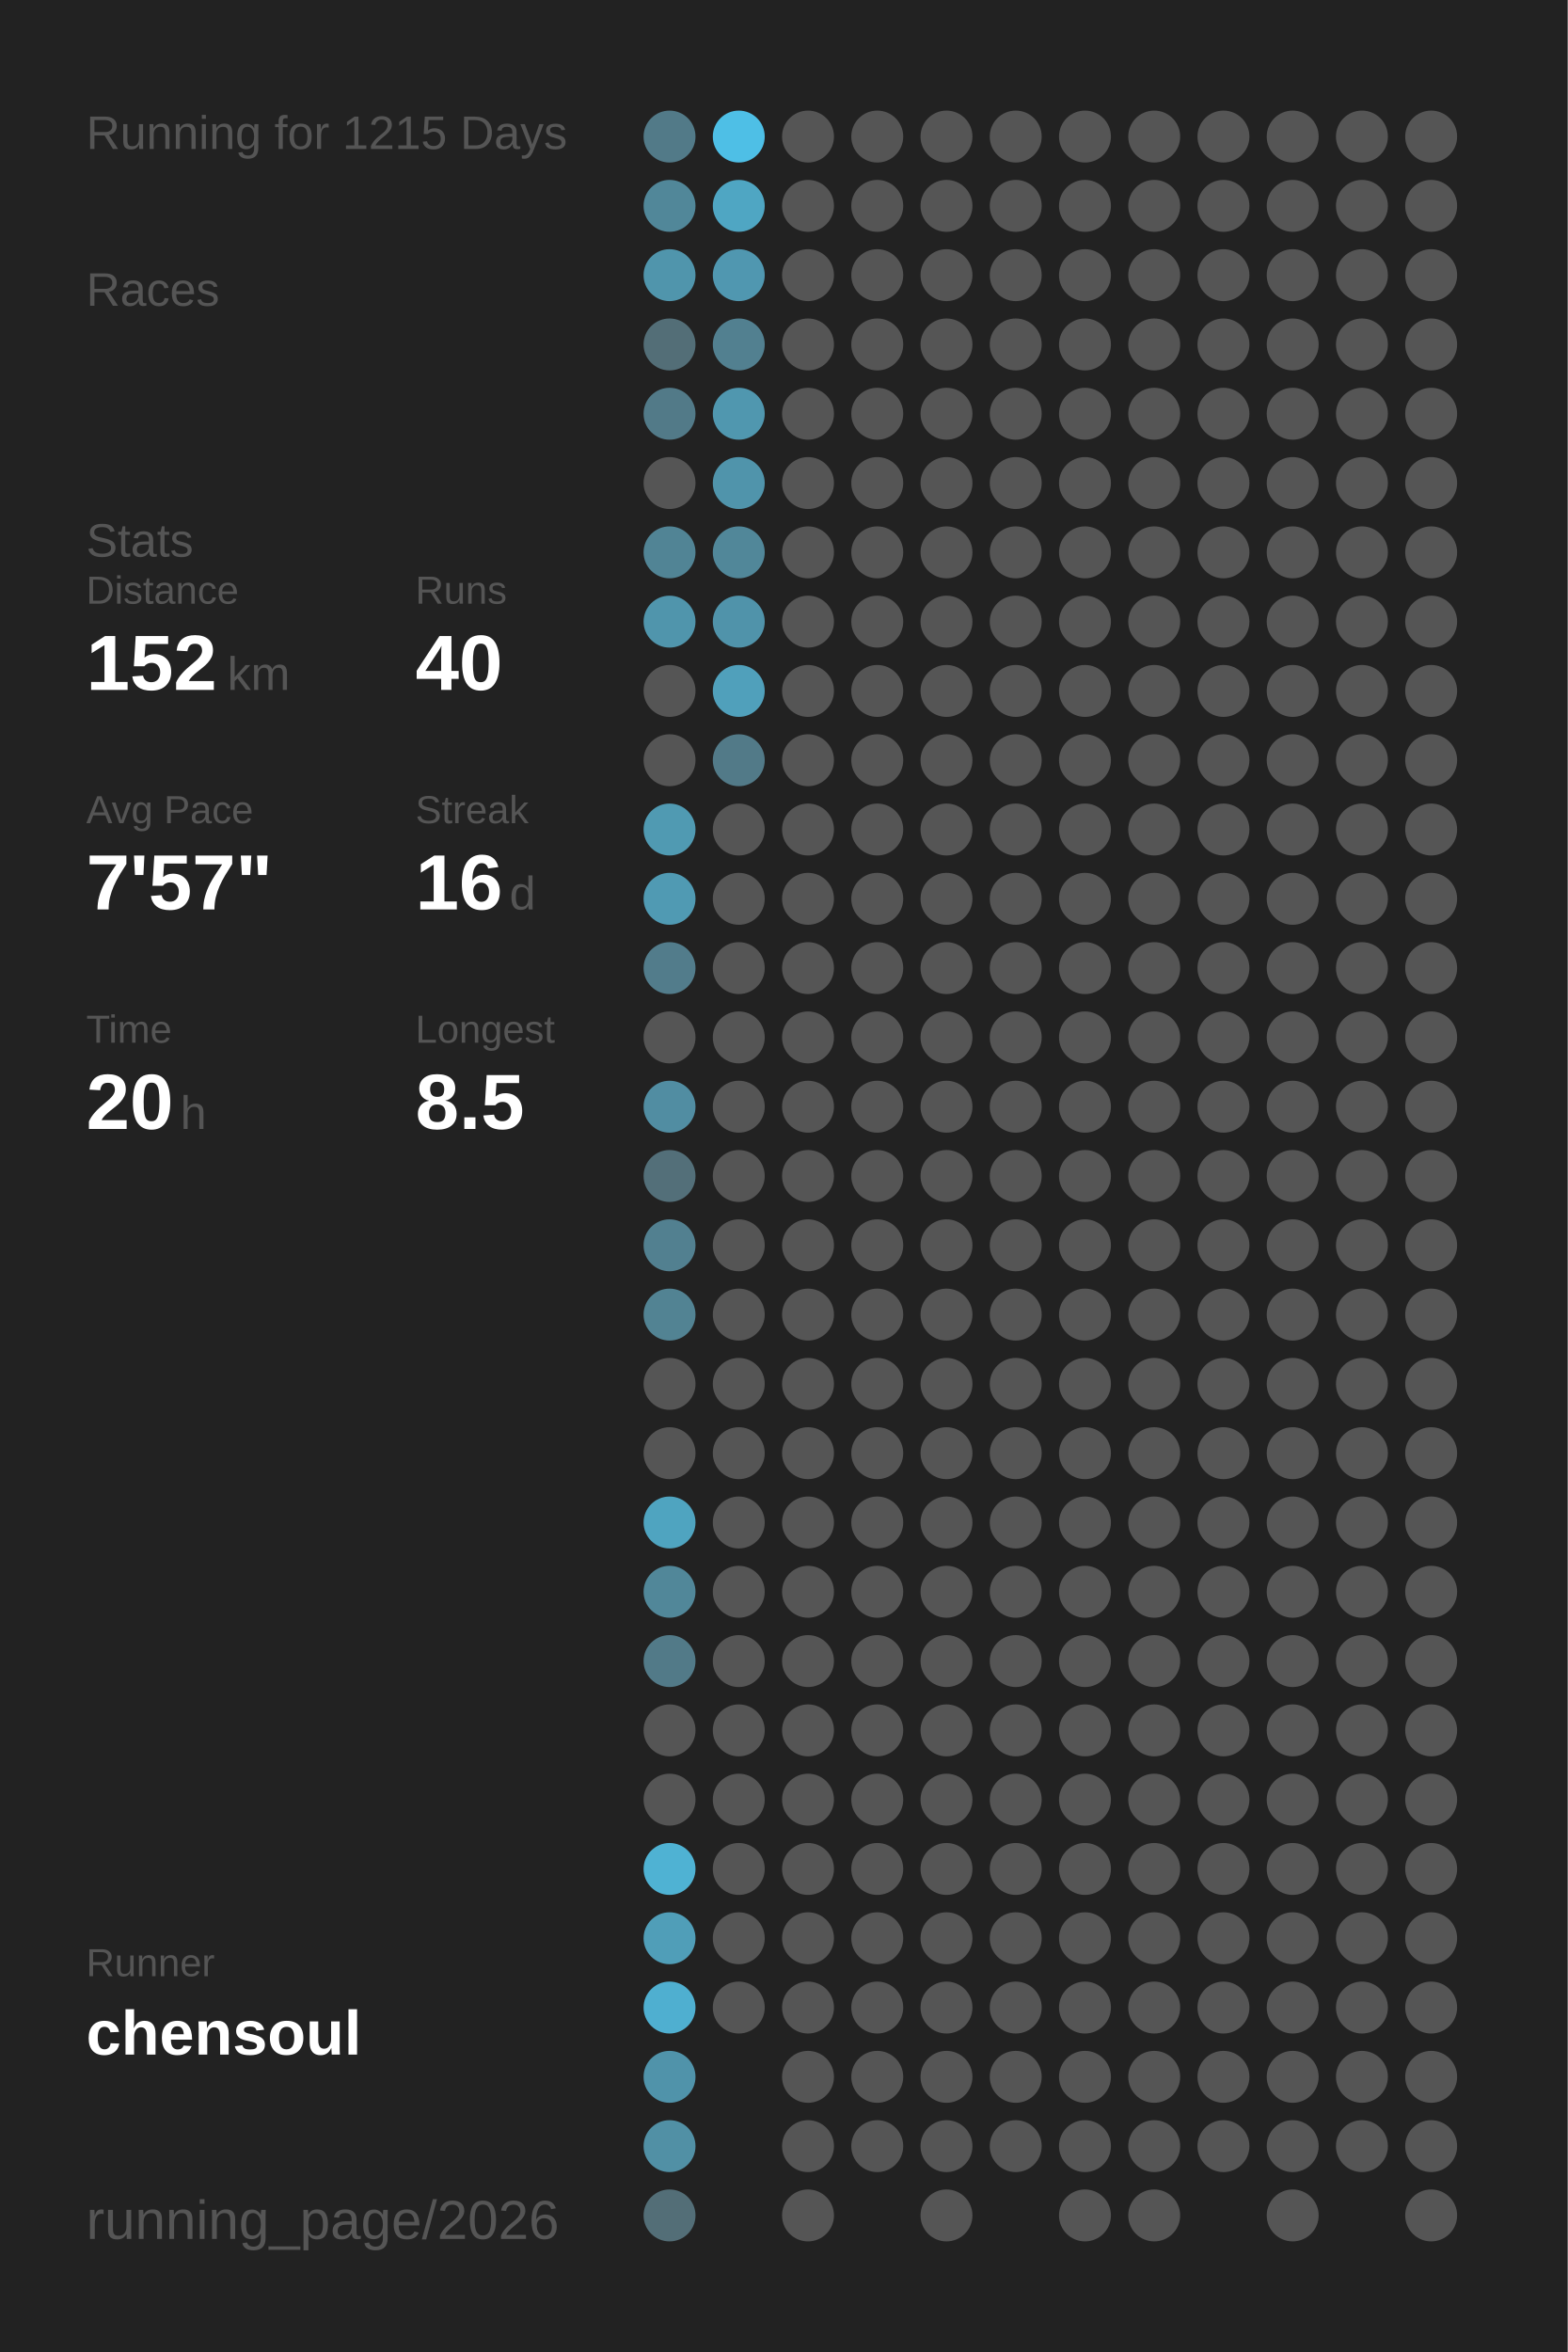
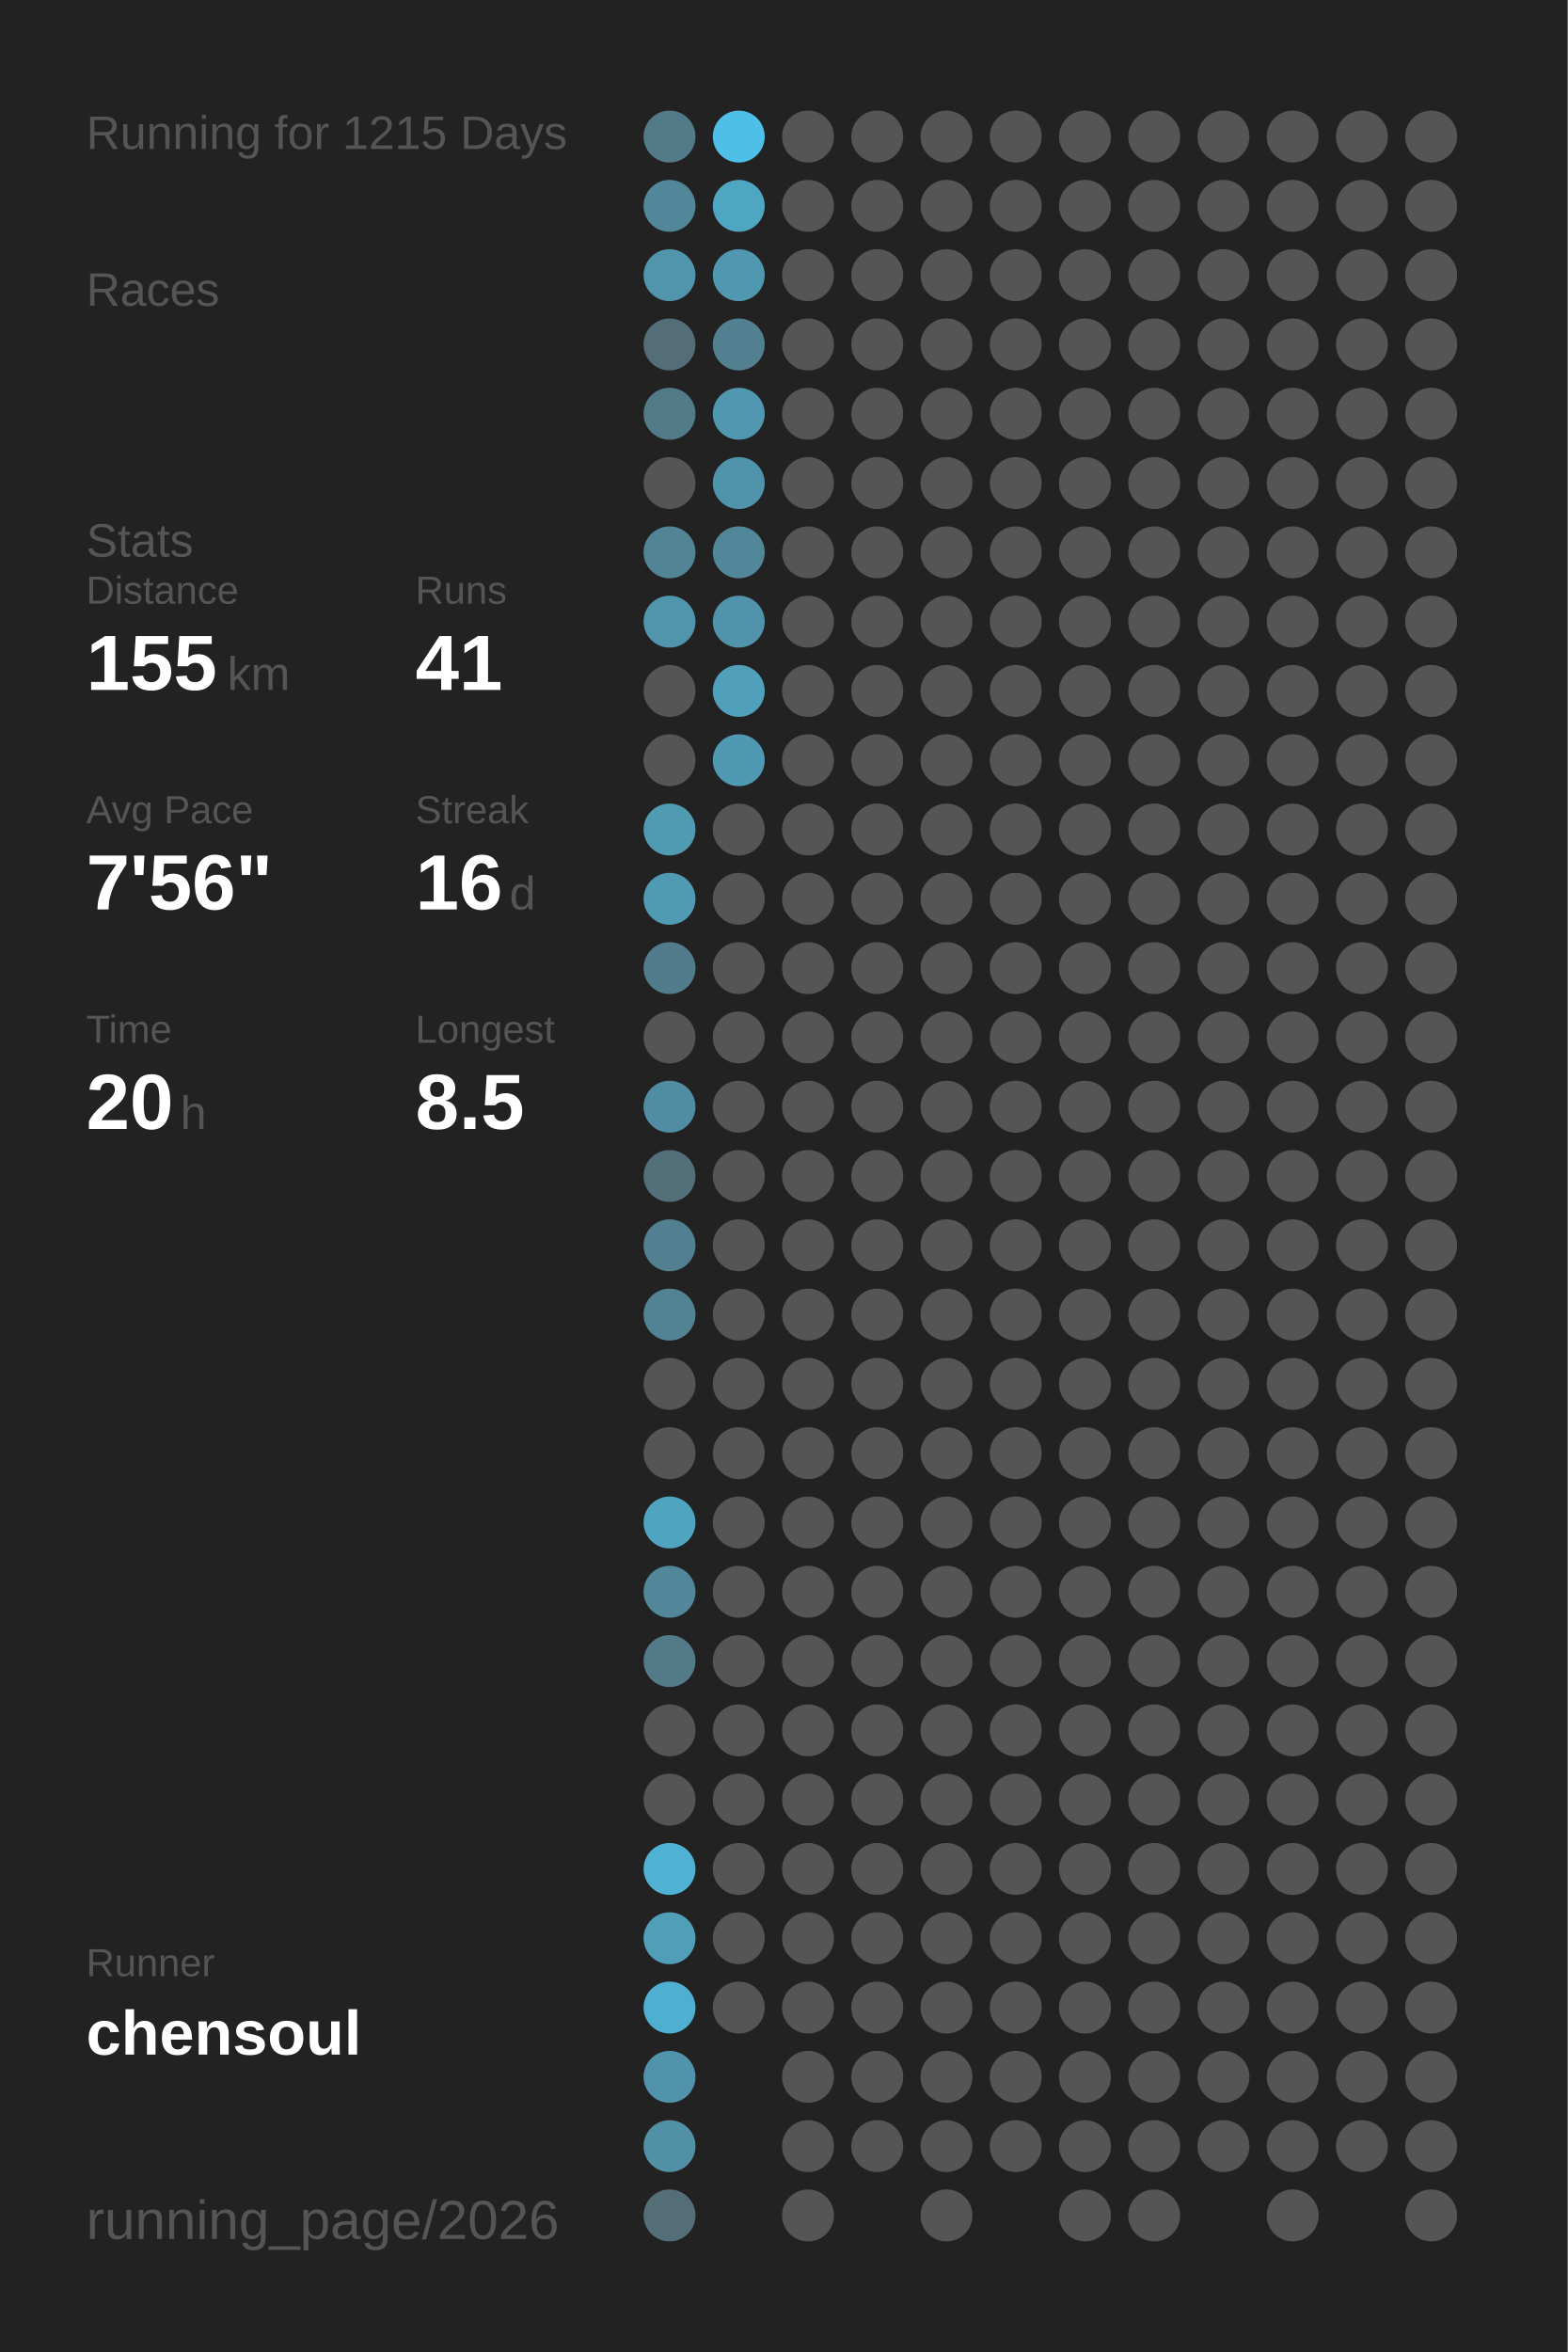
<svg xmlns="http://www.w3.org/2000/svg" baseProfile="full" height="300mm" version="1.1" viewBox="0,0,200,300" width="200mm">
  <defs />
  <rect fill="#222222" height="300" width="200" x="0" y="0" />
  <text fill="#555555" style="font-size:6px; font-family:Arial;" x="11" y="19">Running for 1215 Days</text>
  <text fill="#555555" style="font-size:6px; font-family:Arial;" x="11" y="39">Races</text>
  <text fill="#555555" style="font-size:6px; font-family:Arial;" x="11" y="71">Stats</text>
  <text fill="#555555" style="font-size:5px; font-family:Arial;" x="11" y="77">Distance</text>
-   <text fill="#FFFFFF" style="font-size:10px; font-family:Arial; font-weight:bold;" x="11" y="88">152</text>
+   <text fill="#FFFFFF" style="font-size:10px; font-family:Arial; font-weight:bold;" x="11" y="88">155</text>
  <text fill="#555555" style="font-size:6px; font-family:Arial;" x="29" y="88">km</text>
  <text fill="#555555" style="font-size:5px; font-family:Arial;" x="53" y="77">Runs</text>
-   <text fill="#FFFFFF" style="font-size:10px; font-family:Arial; font-weight:bold;" x="53" y="88">40</text>
+   <text fill="#FFFFFF" style="font-size:10px; font-family:Arial; font-weight:bold;" x="53" y="88">41</text>
  <text fill="#555555" style="font-size:5px; font-family:Arial;" x="11" y="105">Avg Pace</text>
-   <text fill="#FFFFFF" style="font-size:10px; font-family:Arial; font-weight:bold;" x="11" y="116">7'57"</text>
+   <text fill="#FFFFFF" style="font-size:10px; font-family:Arial; font-weight:bold;" x="11" y="116">7'56"</text>
  <text fill="#555555" style="font-size:5px; font-family:Arial;" x="53" y="105">Streak</text>
  <text fill="#FFFFFF" style="font-size:10px; font-family:Arial; font-weight:bold;" x="53" y="116">16</text>
  <text fill="#555555" style="font-size:6px; font-family:Arial;" x="65" y="116">d</text>
  <text fill="#555555" style="font-size:5px; font-family:Arial;" x="11" y="133">Time</text>
  <text fill="#FFFFFF" style="font-size:10px; font-family:Arial; font-weight:bold;" x="11" y="144">20</text>
  <text fill="#555555" style="font-size:6px; font-family:Arial;" x="23" y="144">h</text>
  <text fill="#555555" style="font-size:5px; font-family:Arial;" x="53" y="133">Longest</text>
  <text fill="#FFFFFF" style="font-size:10px; font-family:Arial; font-weight:bold;" x="53" y="144">8.5</text>
  <text fill="#555555" style="font-size:5px; font-family:Arial;" x="11" y="252.065">Runner</text>
  <text fill="#FFFFFF" style="font-size:8px; font-family:Arial; font-weight:bold;" x="11" y="262.065">chensoul</text>
  <text fill="#555555" style="font-size:7px; font-family:Arial;" x="11" y="285.581">running_page/2026</text>
  <circle cx="85.417" cy="17.419" fill="#527a88" r="3.312" />
  <circle cx="85.417" cy="26.258" fill="#518799" r="3.312" />
  <circle cx="85.417" cy="35.097" fill="#5095ac" r="3.312" />
  <circle cx="85.417" cy="43.935" fill="#536e77" r="3.312" />
  <circle cx="85.417" cy="52.774" fill="#527a88" r="3.312" />
  <circle cx="85.417" cy="61.613" fill="#555555" r="3.312" />
  <circle cx="85.417" cy="70.452" fill="#518495" r="3.312" />
  <circle cx="85.417" cy="79.29" fill="#5095ac" r="3.312" />
  <circle cx="85.417" cy="88.129" fill="#555555" r="3.312" />
  <circle cx="85.417" cy="96.968" fill="#555555" r="3.312" />
  <circle cx="85.417" cy="105.806" fill="#509ab2" r="3.312" />
  <circle cx="85.417" cy="114.645" fill="#509ab3" r="3.312" />
  <circle cx="85.417" cy="123.484" fill="#527c8b" r="3.312" />
  <circle cx="85.417" cy="132.323" fill="#555555" r="3.312" />
  <circle cx="85.417" cy="141.161" fill="#518da2" r="3.312" />
  <circle cx="85.417" cy="150" fill="#536f79" r="3.312" />
  <circle cx="85.417" cy="158.839" fill="#528090" r="3.312" />
  <circle cx="85.417" cy="167.677" fill="#528393" r="3.312" />
  <circle cx="85.417" cy="176.516" fill="#555555" r="3.312" />
  <circle cx="85.417" cy="185.355" fill="#555555" r="3.312" />
  <circle cx="85.417" cy="194.194" fill="#4fa4c0" r="3.312" />
  <circle cx="85.417" cy="203.032" fill="#518799" r="3.312" />
  <circle cx="85.417" cy="211.871" fill="#527a88" r="3.312" />
  <circle cx="85.417" cy="220.71" fill="#555555" r="3.312" />
  <circle cx="85.417" cy="229.548" fill="#555555" r="3.312" />
  <circle cx="85.417" cy="238.387" fill="#4fb2d3" r="3.312" />
  <circle cx="85.417" cy="247.226" fill="#509eb8" r="3.312" />
  <circle cx="85.417" cy="256.065" fill="#4fafd0" r="3.312" />
  <circle cx="85.417" cy="264.903" fill="#5093aa" r="3.312" />
  <circle cx="85.417" cy="273.742" fill="#5190a5" r="3.312" />
  <circle cx="85.417" cy="282.581" fill="#536e77" r="3.312" />
  <circle cx="94.25" cy="17.419" fill="#4ebfe6" r="3.312" />
  <circle cx="94.25" cy="26.258" fill="#4fa6c3" r="3.312" />
  <circle cx="94.25" cy="35.097" fill="#5097b0" r="3.312" />
  <circle cx="94.25" cy="43.935" fill="#528090" r="3.312" />
  <circle cx="94.25" cy="52.774" fill="#5097af" r="3.312" />
  <circle cx="94.25" cy="61.613" fill="#5094ab" r="3.312" />
  <circle cx="94.25" cy="70.452" fill="#518799" r="3.312" />
  <circle cx="94.25" cy="79.29" fill="#5093aa" r="3.312" />
  <circle cx="94.25" cy="88.129" fill="#50a0bb" r="3.312" />
-   <circle cx="94.25" cy="96.968" fill="#527a88" r="3.312" />
+   <circle cx="94.25" cy="96.968" fill="#5099b2" r="3.312" />
  <circle cx="94.25" cy="105.806" fill="#555555" r="3.312" />
  <circle cx="94.25" cy="114.645" fill="#555555" r="3.312" />
  <circle cx="94.25" cy="123.484" fill="#555555" r="3.312" />
  <circle cx="94.25" cy="132.323" fill="#555555" r="3.312" />
  <circle cx="94.25" cy="141.161" fill="#555555" r="3.312" />
  <circle cx="94.25" cy="150" fill="#555555" r="3.312" />
  <circle cx="94.25" cy="158.839" fill="#555555" r="3.312" />
  <circle cx="94.25" cy="167.677" fill="#555555" r="3.312" />
  <circle cx="94.25" cy="176.516" fill="#555555" r="3.312" />
  <circle cx="94.25" cy="185.355" fill="#555555" r="3.312" />
  <circle cx="94.25" cy="194.194" fill="#555555" r="3.312" />
  <circle cx="94.25" cy="203.032" fill="#555555" r="3.312" />
  <circle cx="94.25" cy="211.871" fill="#555555" r="3.312" />
  <circle cx="94.25" cy="220.71" fill="#555555" r="3.312" />
  <circle cx="94.25" cy="229.548" fill="#555555" r="3.312" />
  <circle cx="94.25" cy="238.387" fill="#555555" r="3.312" />
  <circle cx="94.25" cy="247.226" fill="#555555" r="3.312" />
  <circle cx="94.25" cy="256.065" fill="#555555" r="3.312" />
  <circle cx="103.083" cy="17.419" fill="#555555" r="3.312" />
  <circle cx="103.083" cy="26.258" fill="#555555" r="3.312" />
  <circle cx="103.083" cy="35.097" fill="#555555" r="3.312" />
  <circle cx="103.083" cy="43.935" fill="#555555" r="3.312" />
  <circle cx="103.083" cy="52.774" fill="#555555" r="3.312" />
  <circle cx="103.083" cy="61.613" fill="#555555" r="3.312" />
  <circle cx="103.083" cy="70.452" fill="#555555" r="3.312" />
  <circle cx="103.083" cy="79.29" fill="#555555" r="3.312" />
  <circle cx="103.083" cy="88.129" fill="#555555" r="3.312" />
  <circle cx="103.083" cy="96.968" fill="#555555" r="3.312" />
  <circle cx="103.083" cy="105.806" fill="#555555" r="3.312" />
  <circle cx="103.083" cy="114.645" fill="#555555" r="3.312" />
  <circle cx="103.083" cy="123.484" fill="#555555" r="3.312" />
  <circle cx="103.083" cy="132.323" fill="#555555" r="3.312" />
  <circle cx="103.083" cy="141.161" fill="#555555" r="3.312" />
  <circle cx="103.083" cy="150" fill="#555555" r="3.312" />
  <circle cx="103.083" cy="158.839" fill="#555555" r="3.312" />
  <circle cx="103.083" cy="167.677" fill="#555555" r="3.312" />
  <circle cx="103.083" cy="176.516" fill="#555555" r="3.312" />
  <circle cx="103.083" cy="185.355" fill="#555555" r="3.312" />
  <circle cx="103.083" cy="194.194" fill="#555555" r="3.312" />
  <circle cx="103.083" cy="203.032" fill="#555555" r="3.312" />
  <circle cx="103.083" cy="211.871" fill="#555555" r="3.312" />
  <circle cx="103.083" cy="220.71" fill="#555555" r="3.312" />
  <circle cx="103.083" cy="229.548" fill="#555555" r="3.312" />
  <circle cx="103.083" cy="238.387" fill="#555555" r="3.312" />
  <circle cx="103.083" cy="247.226" fill="#555555" r="3.312" />
  <circle cx="103.083" cy="256.065" fill="#555555" r="3.312" />
  <circle cx="103.083" cy="264.903" fill="#555555" r="3.312" />
  <circle cx="103.083" cy="273.742" fill="#555555" r="3.312" />
  <circle cx="103.083" cy="282.581" fill="#555555" r="3.312" />
  <circle cx="111.917" cy="17.419" fill="#555555" r="3.312" />
  <circle cx="111.917" cy="26.258" fill="#555555" r="3.312" />
  <circle cx="111.917" cy="35.097" fill="#555555" r="3.312" />
  <circle cx="111.917" cy="43.935" fill="#555555" r="3.312" />
  <circle cx="111.917" cy="52.774" fill="#555555" r="3.312" />
  <circle cx="111.917" cy="61.613" fill="#555555" r="3.312" />
  <circle cx="111.917" cy="70.452" fill="#555555" r="3.312" />
  <circle cx="111.917" cy="79.29" fill="#555555" r="3.312" />
  <circle cx="111.917" cy="88.129" fill="#555555" r="3.312" />
  <circle cx="111.917" cy="96.968" fill="#555555" r="3.312" />
  <circle cx="111.917" cy="105.806" fill="#555555" r="3.312" />
  <circle cx="111.917" cy="114.645" fill="#555555" r="3.312" />
  <circle cx="111.917" cy="123.484" fill="#555555" r="3.312" />
  <circle cx="111.917" cy="132.323" fill="#555555" r="3.312" />
  <circle cx="111.917" cy="141.161" fill="#555555" r="3.312" />
  <circle cx="111.917" cy="150" fill="#555555" r="3.312" />
  <circle cx="111.917" cy="158.839" fill="#555555" r="3.312" />
  <circle cx="111.917" cy="167.677" fill="#555555" r="3.312" />
  <circle cx="111.917" cy="176.516" fill="#555555" r="3.312" />
  <circle cx="111.917" cy="185.355" fill="#555555" r="3.312" />
  <circle cx="111.917" cy="194.194" fill="#555555" r="3.312" />
  <circle cx="111.917" cy="203.032" fill="#555555" r="3.312" />
  <circle cx="111.917" cy="211.871" fill="#555555" r="3.312" />
  <circle cx="111.917" cy="220.71" fill="#555555" r="3.312" />
  <circle cx="111.917" cy="229.548" fill="#555555" r="3.312" />
  <circle cx="111.917" cy="238.387" fill="#555555" r="3.312" />
  <circle cx="111.917" cy="247.226" fill="#555555" r="3.312" />
  <circle cx="111.917" cy="256.065" fill="#555555" r="3.312" />
  <circle cx="111.917" cy="264.903" fill="#555555" r="3.312" />
  <circle cx="111.917" cy="273.742" fill="#555555" r="3.312" />
  <circle cx="120.75" cy="17.419" fill="#555555" r="3.312" />
  <circle cx="120.75" cy="26.258" fill="#555555" r="3.312" />
  <circle cx="120.75" cy="35.097" fill="#555555" r="3.312" />
  <circle cx="120.75" cy="43.935" fill="#555555" r="3.312" />
  <circle cx="120.75" cy="52.774" fill="#555555" r="3.312" />
  <circle cx="120.75" cy="61.613" fill="#555555" r="3.312" />
  <circle cx="120.75" cy="70.452" fill="#555555" r="3.312" />
  <circle cx="120.75" cy="79.29" fill="#555555" r="3.312" />
  <circle cx="120.75" cy="88.129" fill="#555555" r="3.312" />
  <circle cx="120.75" cy="96.968" fill="#555555" r="3.312" />
  <circle cx="120.75" cy="105.806" fill="#555555" r="3.312" />
  <circle cx="120.75" cy="114.645" fill="#555555" r="3.312" />
  <circle cx="120.75" cy="123.484" fill="#555555" r="3.312" />
  <circle cx="120.75" cy="132.323" fill="#555555" r="3.312" />
  <circle cx="120.75" cy="141.161" fill="#555555" r="3.312" />
  <circle cx="120.75" cy="150" fill="#555555" r="3.312" />
  <circle cx="120.75" cy="158.839" fill="#555555" r="3.312" />
  <circle cx="120.75" cy="167.677" fill="#555555" r="3.312" />
  <circle cx="120.75" cy="176.516" fill="#555555" r="3.312" />
  <circle cx="120.75" cy="185.355" fill="#555555" r="3.312" />
  <circle cx="120.75" cy="194.194" fill="#555555" r="3.312" />
  <circle cx="120.75" cy="203.032" fill="#555555" r="3.312" />
  <circle cx="120.75" cy="211.871" fill="#555555" r="3.312" />
  <circle cx="120.75" cy="220.71" fill="#555555" r="3.312" />
  <circle cx="120.75" cy="229.548" fill="#555555" r="3.312" />
  <circle cx="120.75" cy="238.387" fill="#555555" r="3.312" />
  <circle cx="120.75" cy="247.226" fill="#555555" r="3.312" />
  <circle cx="120.75" cy="256.065" fill="#555555" r="3.312" />
  <circle cx="120.75" cy="264.903" fill="#555555" r="3.312" />
  <circle cx="120.75" cy="273.742" fill="#555555" r="3.312" />
  <circle cx="120.75" cy="282.581" fill="#555555" r="3.312" />
  <circle cx="129.583" cy="17.419" fill="#555555" r="3.312" />
  <circle cx="129.583" cy="26.258" fill="#555555" r="3.312" />
  <circle cx="129.583" cy="35.097" fill="#555555" r="3.312" />
  <circle cx="129.583" cy="43.935" fill="#555555" r="3.312" />
  <circle cx="129.583" cy="52.774" fill="#555555" r="3.312" />
  <circle cx="129.583" cy="61.613" fill="#555555" r="3.312" />
  <circle cx="129.583" cy="70.452" fill="#555555" r="3.312" />
  <circle cx="129.583" cy="79.29" fill="#555555" r="3.312" />
  <circle cx="129.583" cy="88.129" fill="#555555" r="3.312" />
  <circle cx="129.583" cy="96.968" fill="#555555" r="3.312" />
  <circle cx="129.583" cy="105.806" fill="#555555" r="3.312" />
  <circle cx="129.583" cy="114.645" fill="#555555" r="3.312" />
  <circle cx="129.583" cy="123.484" fill="#555555" r="3.312" />
  <circle cx="129.583" cy="132.323" fill="#555555" r="3.312" />
  <circle cx="129.583" cy="141.161" fill="#555555" r="3.312" />
  <circle cx="129.583" cy="150" fill="#555555" r="3.312" />
  <circle cx="129.583" cy="158.839" fill="#555555" r="3.312" />
  <circle cx="129.583" cy="167.677" fill="#555555" r="3.312" />
  <circle cx="129.583" cy="176.516" fill="#555555" r="3.312" />
  <circle cx="129.583" cy="185.355" fill="#555555" r="3.312" />
  <circle cx="129.583" cy="194.194" fill="#555555" r="3.312" />
  <circle cx="129.583" cy="203.032" fill="#555555" r="3.312" />
  <circle cx="129.583" cy="211.871" fill="#555555" r="3.312" />
  <circle cx="129.583" cy="220.71" fill="#555555" r="3.312" />
  <circle cx="129.583" cy="229.548" fill="#555555" r="3.312" />
  <circle cx="129.583" cy="238.387" fill="#555555" r="3.312" />
  <circle cx="129.583" cy="247.226" fill="#555555" r="3.312" />
  <circle cx="129.583" cy="256.065" fill="#555555" r="3.312" />
  <circle cx="129.583" cy="264.903" fill="#555555" r="3.312" />
  <circle cx="129.583" cy="273.742" fill="#555555" r="3.312" />
  <circle cx="138.417" cy="17.419" fill="#555555" r="3.312" />
  <circle cx="138.417" cy="26.258" fill="#555555" r="3.312" />
  <circle cx="138.417" cy="35.097" fill="#555555" r="3.312" />
  <circle cx="138.417" cy="43.935" fill="#555555" r="3.312" />
  <circle cx="138.417" cy="52.774" fill="#555555" r="3.312" />
  <circle cx="138.417" cy="61.613" fill="#555555" r="3.312" />
  <circle cx="138.417" cy="70.452" fill="#555555" r="3.312" />
  <circle cx="138.417" cy="79.29" fill="#555555" r="3.312" />
  <circle cx="138.417" cy="88.129" fill="#555555" r="3.312" />
  <circle cx="138.417" cy="96.968" fill="#555555" r="3.312" />
  <circle cx="138.417" cy="105.806" fill="#555555" r="3.312" />
  <circle cx="138.417" cy="114.645" fill="#555555" r="3.312" />
  <circle cx="138.417" cy="123.484" fill="#555555" r="3.312" />
  <circle cx="138.417" cy="132.323" fill="#555555" r="3.312" />
  <circle cx="138.417" cy="141.161" fill="#555555" r="3.312" />
  <circle cx="138.417" cy="150" fill="#555555" r="3.312" />
  <circle cx="138.417" cy="158.839" fill="#555555" r="3.312" />
  <circle cx="138.417" cy="167.677" fill="#555555" r="3.312" />
  <circle cx="138.417" cy="176.516" fill="#555555" r="3.312" />
  <circle cx="138.417" cy="185.355" fill="#555555" r="3.312" />
  <circle cx="138.417" cy="194.194" fill="#555555" r="3.312" />
  <circle cx="138.417" cy="203.032" fill="#555555" r="3.312" />
  <circle cx="138.417" cy="211.871" fill="#555555" r="3.312" />
  <circle cx="138.417" cy="220.71" fill="#555555" r="3.312" />
  <circle cx="138.417" cy="229.548" fill="#555555" r="3.312" />
  <circle cx="138.417" cy="238.387" fill="#555555" r="3.312" />
  <circle cx="138.417" cy="247.226" fill="#555555" r="3.312" />
  <circle cx="138.417" cy="256.065" fill="#555555" r="3.312" />
  <circle cx="138.417" cy="264.903" fill="#555555" r="3.312" />
  <circle cx="138.417" cy="273.742" fill="#555555" r="3.312" />
  <circle cx="138.417" cy="282.581" fill="#555555" r="3.312" />
  <circle cx="147.25" cy="17.419" fill="#555555" r="3.312" />
  <circle cx="147.25" cy="26.258" fill="#555555" r="3.312" />
  <circle cx="147.25" cy="35.097" fill="#555555" r="3.312" />
  <circle cx="147.25" cy="43.935" fill="#555555" r="3.312" />
  <circle cx="147.25" cy="52.774" fill="#555555" r="3.312" />
  <circle cx="147.25" cy="61.613" fill="#555555" r="3.312" />
  <circle cx="147.25" cy="70.452" fill="#555555" r="3.312" />
  <circle cx="147.25" cy="79.29" fill="#555555" r="3.312" />
  <circle cx="147.25" cy="88.129" fill="#555555" r="3.312" />
  <circle cx="147.25" cy="96.968" fill="#555555" r="3.312" />
  <circle cx="147.25" cy="105.806" fill="#555555" r="3.312" />
  <circle cx="147.25" cy="114.645" fill="#555555" r="3.312" />
  <circle cx="147.25" cy="123.484" fill="#555555" r="3.312" />
  <circle cx="147.25" cy="132.323" fill="#555555" r="3.312" />
  <circle cx="147.25" cy="141.161" fill="#555555" r="3.312" />
  <circle cx="147.25" cy="150" fill="#555555" r="3.312" />
  <circle cx="147.25" cy="158.839" fill="#555555" r="3.312" />
  <circle cx="147.25" cy="167.677" fill="#555555" r="3.312" />
  <circle cx="147.25" cy="176.516" fill="#555555" r="3.312" />
  <circle cx="147.25" cy="185.355" fill="#555555" r="3.312" />
  <circle cx="147.25" cy="194.194" fill="#555555" r="3.312" />
  <circle cx="147.25" cy="203.032" fill="#555555" r="3.312" />
  <circle cx="147.25" cy="211.871" fill="#555555" r="3.312" />
  <circle cx="147.25" cy="220.71" fill="#555555" r="3.312" />
  <circle cx="147.25" cy="229.548" fill="#555555" r="3.312" />
  <circle cx="147.25" cy="238.387" fill="#555555" r="3.312" />
  <circle cx="147.25" cy="247.226" fill="#555555" r="3.312" />
  <circle cx="147.25" cy="256.065" fill="#555555" r="3.312" />
  <circle cx="147.25" cy="264.903" fill="#555555" r="3.312" />
  <circle cx="147.25" cy="273.742" fill="#555555" r="3.312" />
  <circle cx="147.25" cy="282.581" fill="#555555" r="3.312" />
  <circle cx="156.083" cy="17.419" fill="#555555" r="3.312" />
  <circle cx="156.083" cy="26.258" fill="#555555" r="3.312" />
  <circle cx="156.083" cy="35.097" fill="#555555" r="3.312" />
  <circle cx="156.083" cy="43.935" fill="#555555" r="3.312" />
  <circle cx="156.083" cy="52.774" fill="#555555" r="3.312" />
  <circle cx="156.083" cy="61.613" fill="#555555" r="3.312" />
  <circle cx="156.083" cy="70.452" fill="#555555" r="3.312" />
  <circle cx="156.083" cy="79.29" fill="#555555" r="3.312" />
  <circle cx="156.083" cy="88.129" fill="#555555" r="3.312" />
  <circle cx="156.083" cy="96.968" fill="#555555" r="3.312" />
  <circle cx="156.083" cy="105.806" fill="#555555" r="3.312" />
  <circle cx="156.083" cy="114.645" fill="#555555" r="3.312" />
  <circle cx="156.083" cy="123.484" fill="#555555" r="3.312" />
  <circle cx="156.083" cy="132.323" fill="#555555" r="3.312" />
  <circle cx="156.083" cy="141.161" fill="#555555" r="3.312" />
  <circle cx="156.083" cy="150" fill="#555555" r="3.312" />
  <circle cx="156.083" cy="158.839" fill="#555555" r="3.312" />
  <circle cx="156.083" cy="167.677" fill="#555555" r="3.312" />
  <circle cx="156.083" cy="176.516" fill="#555555" r="3.312" />
  <circle cx="156.083" cy="185.355" fill="#555555" r="3.312" />
  <circle cx="156.083" cy="194.194" fill="#555555" r="3.312" />
  <circle cx="156.083" cy="203.032" fill="#555555" r="3.312" />
  <circle cx="156.083" cy="211.871" fill="#555555" r="3.312" />
  <circle cx="156.083" cy="220.71" fill="#555555" r="3.312" />
  <circle cx="156.083" cy="229.548" fill="#555555" r="3.312" />
  <circle cx="156.083" cy="238.387" fill="#555555" r="3.312" />
  <circle cx="156.083" cy="247.226" fill="#555555" r="3.312" />
  <circle cx="156.083" cy="256.065" fill="#555555" r="3.312" />
  <circle cx="156.083" cy="264.903" fill="#555555" r="3.312" />
  <circle cx="156.083" cy="273.742" fill="#555555" r="3.312" />
  <circle cx="164.917" cy="17.419" fill="#555555" r="3.312" />
  <circle cx="164.917" cy="26.258" fill="#555555" r="3.312" />
  <circle cx="164.917" cy="35.097" fill="#555555" r="3.312" />
  <circle cx="164.917" cy="43.935" fill="#555555" r="3.312" />
  <circle cx="164.917" cy="52.774" fill="#555555" r="3.312" />
  <circle cx="164.917" cy="61.613" fill="#555555" r="3.312" />
  <circle cx="164.917" cy="70.452" fill="#555555" r="3.312" />
  <circle cx="164.917" cy="79.29" fill="#555555" r="3.312" />
  <circle cx="164.917" cy="88.129" fill="#555555" r="3.312" />
  <circle cx="164.917" cy="96.968" fill="#555555" r="3.312" />
  <circle cx="164.917" cy="105.806" fill="#555555" r="3.312" />
  <circle cx="164.917" cy="114.645" fill="#555555" r="3.312" />
  <circle cx="164.917" cy="123.484" fill="#555555" r="3.312" />
  <circle cx="164.917" cy="132.323" fill="#555555" r="3.312" />
  <circle cx="164.917" cy="141.161" fill="#555555" r="3.312" />
  <circle cx="164.917" cy="150" fill="#555555" r="3.312" />
  <circle cx="164.917" cy="158.839" fill="#555555" r="3.312" />
  <circle cx="164.917" cy="167.677" fill="#555555" r="3.312" />
  <circle cx="164.917" cy="176.516" fill="#555555" r="3.312" />
  <circle cx="164.917" cy="185.355" fill="#555555" r="3.312" />
  <circle cx="164.917" cy="194.194" fill="#555555" r="3.312" />
  <circle cx="164.917" cy="203.032" fill="#555555" r="3.312" />
  <circle cx="164.917" cy="211.871" fill="#555555" r="3.312" />
  <circle cx="164.917" cy="220.71" fill="#555555" r="3.312" />
  <circle cx="164.917" cy="229.548" fill="#555555" r="3.312" />
  <circle cx="164.917" cy="238.387" fill="#555555" r="3.312" />
  <circle cx="164.917" cy="247.226" fill="#555555" r="3.312" />
  <circle cx="164.917" cy="256.065" fill="#555555" r="3.312" />
  <circle cx="164.917" cy="264.903" fill="#555555" r="3.312" />
  <circle cx="164.917" cy="273.742" fill="#555555" r="3.312" />
  <circle cx="164.917" cy="282.581" fill="#555555" r="3.312" />
  <circle cx="173.75" cy="17.419" fill="#555555" r="3.312" />
  <circle cx="173.75" cy="26.258" fill="#555555" r="3.312" />
  <circle cx="173.75" cy="35.097" fill="#555555" r="3.312" />
  <circle cx="173.75" cy="43.935" fill="#555555" r="3.312" />
  <circle cx="173.75" cy="52.774" fill="#555555" r="3.312" />
  <circle cx="173.75" cy="61.613" fill="#555555" r="3.312" />
  <circle cx="173.75" cy="70.452" fill="#555555" r="3.312" />
  <circle cx="173.75" cy="79.29" fill="#555555" r="3.312" />
  <circle cx="173.75" cy="88.129" fill="#555555" r="3.312" />
  <circle cx="173.75" cy="96.968" fill="#555555" r="3.312" />
  <circle cx="173.75" cy="105.806" fill="#555555" r="3.312" />
  <circle cx="173.75" cy="114.645" fill="#555555" r="3.312" />
  <circle cx="173.75" cy="123.484" fill="#555555" r="3.312" />
  <circle cx="173.75" cy="132.323" fill="#555555" r="3.312" />
  <circle cx="173.75" cy="141.161" fill="#555555" r="3.312" />
  <circle cx="173.75" cy="150" fill="#555555" r="3.312" />
  <circle cx="173.75" cy="158.839" fill="#555555" r="3.312" />
  <circle cx="173.75" cy="167.677" fill="#555555" r="3.312" />
  <circle cx="173.75" cy="176.516" fill="#555555" r="3.312" />
  <circle cx="173.75" cy="185.355" fill="#555555" r="3.312" />
  <circle cx="173.75" cy="194.194" fill="#555555" r="3.312" />
  <circle cx="173.75" cy="203.032" fill="#555555" r="3.312" />
  <circle cx="173.75" cy="211.871" fill="#555555" r="3.312" />
  <circle cx="173.75" cy="220.71" fill="#555555" r="3.312" />
  <circle cx="173.75" cy="229.548" fill="#555555" r="3.312" />
  <circle cx="173.75" cy="238.387" fill="#555555" r="3.312" />
  <circle cx="173.75" cy="247.226" fill="#555555" r="3.312" />
  <circle cx="173.75" cy="256.065" fill="#555555" r="3.312" />
  <circle cx="173.75" cy="264.903" fill="#555555" r="3.312" />
  <circle cx="173.75" cy="273.742" fill="#555555" r="3.312" />
  <circle cx="182.583" cy="17.419" fill="#555555" r="3.312" />
  <circle cx="182.583" cy="26.258" fill="#555555" r="3.312" />
  <circle cx="182.583" cy="35.097" fill="#555555" r="3.312" />
  <circle cx="182.583" cy="43.935" fill="#555555" r="3.312" />
  <circle cx="182.583" cy="52.774" fill="#555555" r="3.312" />
  <circle cx="182.583" cy="61.613" fill="#555555" r="3.312" />
  <circle cx="182.583" cy="70.452" fill="#555555" r="3.312" />
  <circle cx="182.583" cy="79.29" fill="#555555" r="3.312" />
  <circle cx="182.583" cy="88.129" fill="#555555" r="3.312" />
  <circle cx="182.583" cy="96.968" fill="#555555" r="3.312" />
  <circle cx="182.583" cy="105.806" fill="#555555" r="3.312" />
  <circle cx="182.583" cy="114.645" fill="#555555" r="3.312" />
  <circle cx="182.583" cy="123.484" fill="#555555" r="3.312" />
  <circle cx="182.583" cy="132.323" fill="#555555" r="3.312" />
  <circle cx="182.583" cy="141.161" fill="#555555" r="3.312" />
  <circle cx="182.583" cy="150" fill="#555555" r="3.312" />
  <circle cx="182.583" cy="158.839" fill="#555555" r="3.312" />
  <circle cx="182.583" cy="167.677" fill="#555555" r="3.312" />
  <circle cx="182.583" cy="176.516" fill="#555555" r="3.312" />
  <circle cx="182.583" cy="185.355" fill="#555555" r="3.312" />
  <circle cx="182.583" cy="194.194" fill="#555555" r="3.312" />
  <circle cx="182.583" cy="203.032" fill="#555555" r="3.312" />
  <circle cx="182.583" cy="211.871" fill="#555555" r="3.312" />
  <circle cx="182.583" cy="220.71" fill="#555555" r="3.312" />
  <circle cx="182.583" cy="229.548" fill="#555555" r="3.312" />
  <circle cx="182.583" cy="238.387" fill="#555555" r="3.312" />
  <circle cx="182.583" cy="247.226" fill="#555555" r="3.312" />
  <circle cx="182.583" cy="256.065" fill="#555555" r="3.312" />
  <circle cx="182.583" cy="264.903" fill="#555555" r="3.312" />
  <circle cx="182.583" cy="273.742" fill="#555555" r="3.312" />
  <circle cx="182.583" cy="282.581" fill="#555555" r="3.312" />
</svg>
